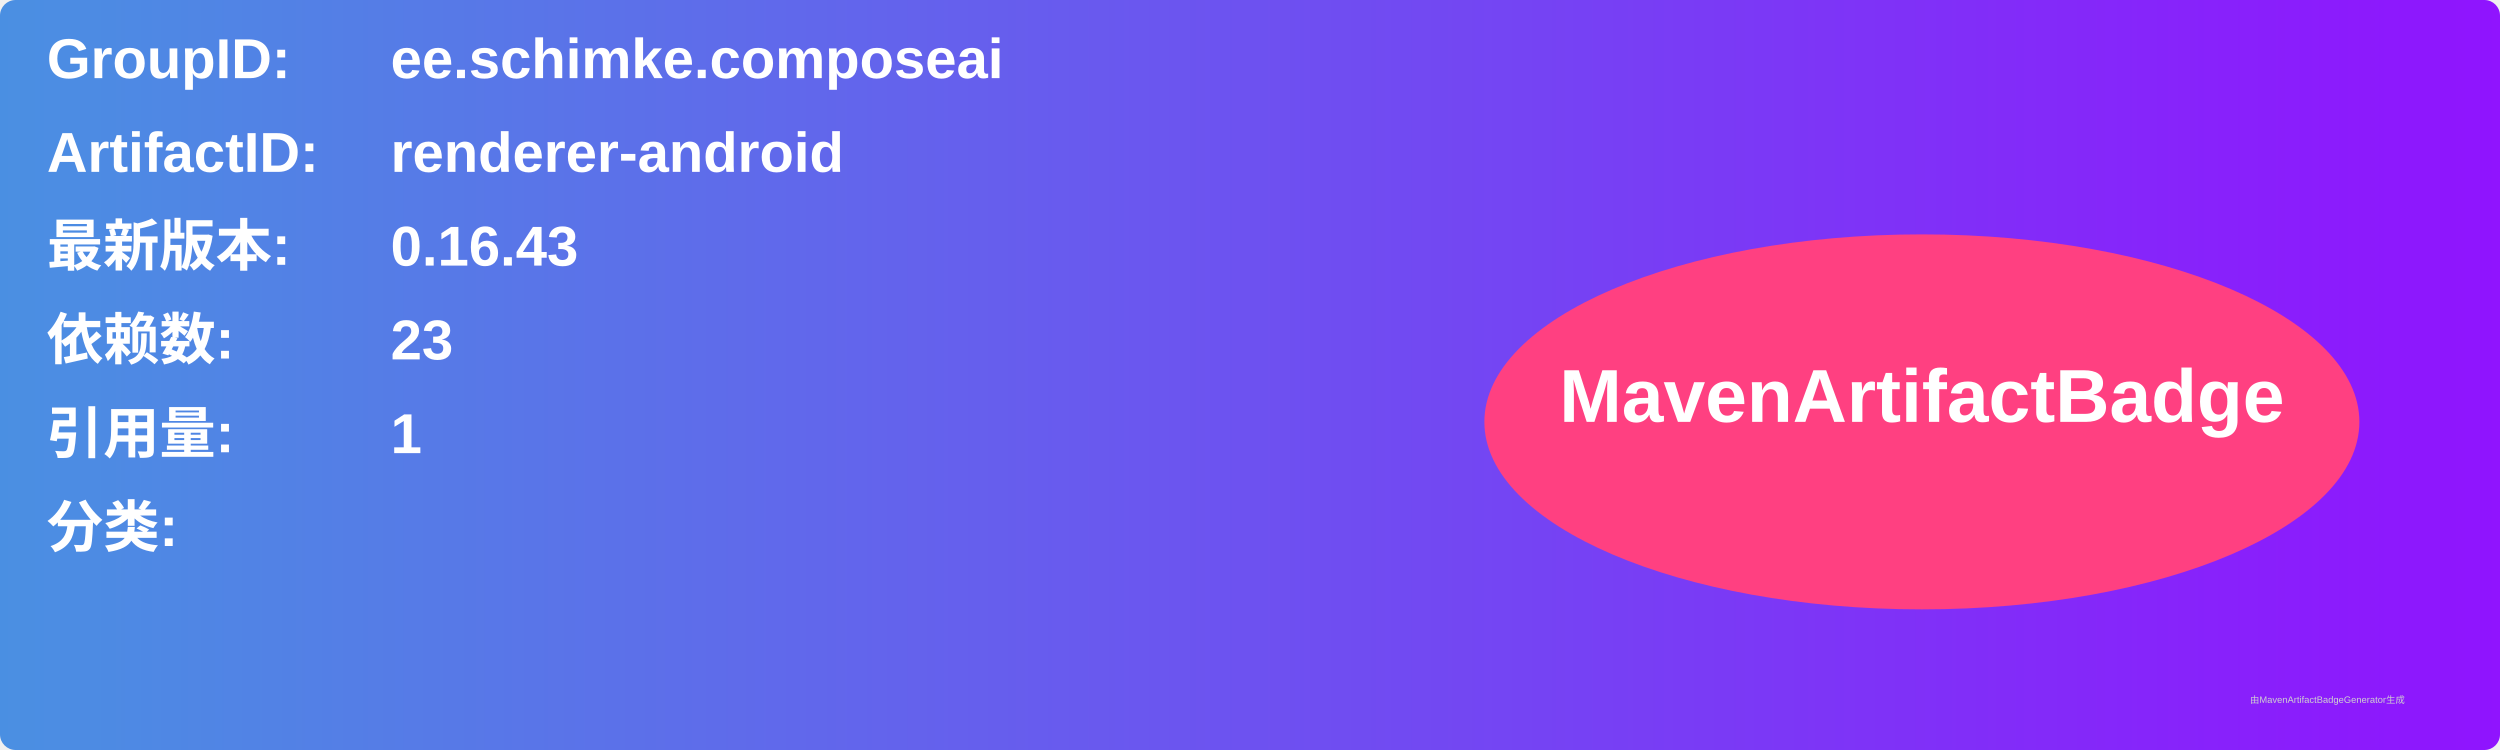
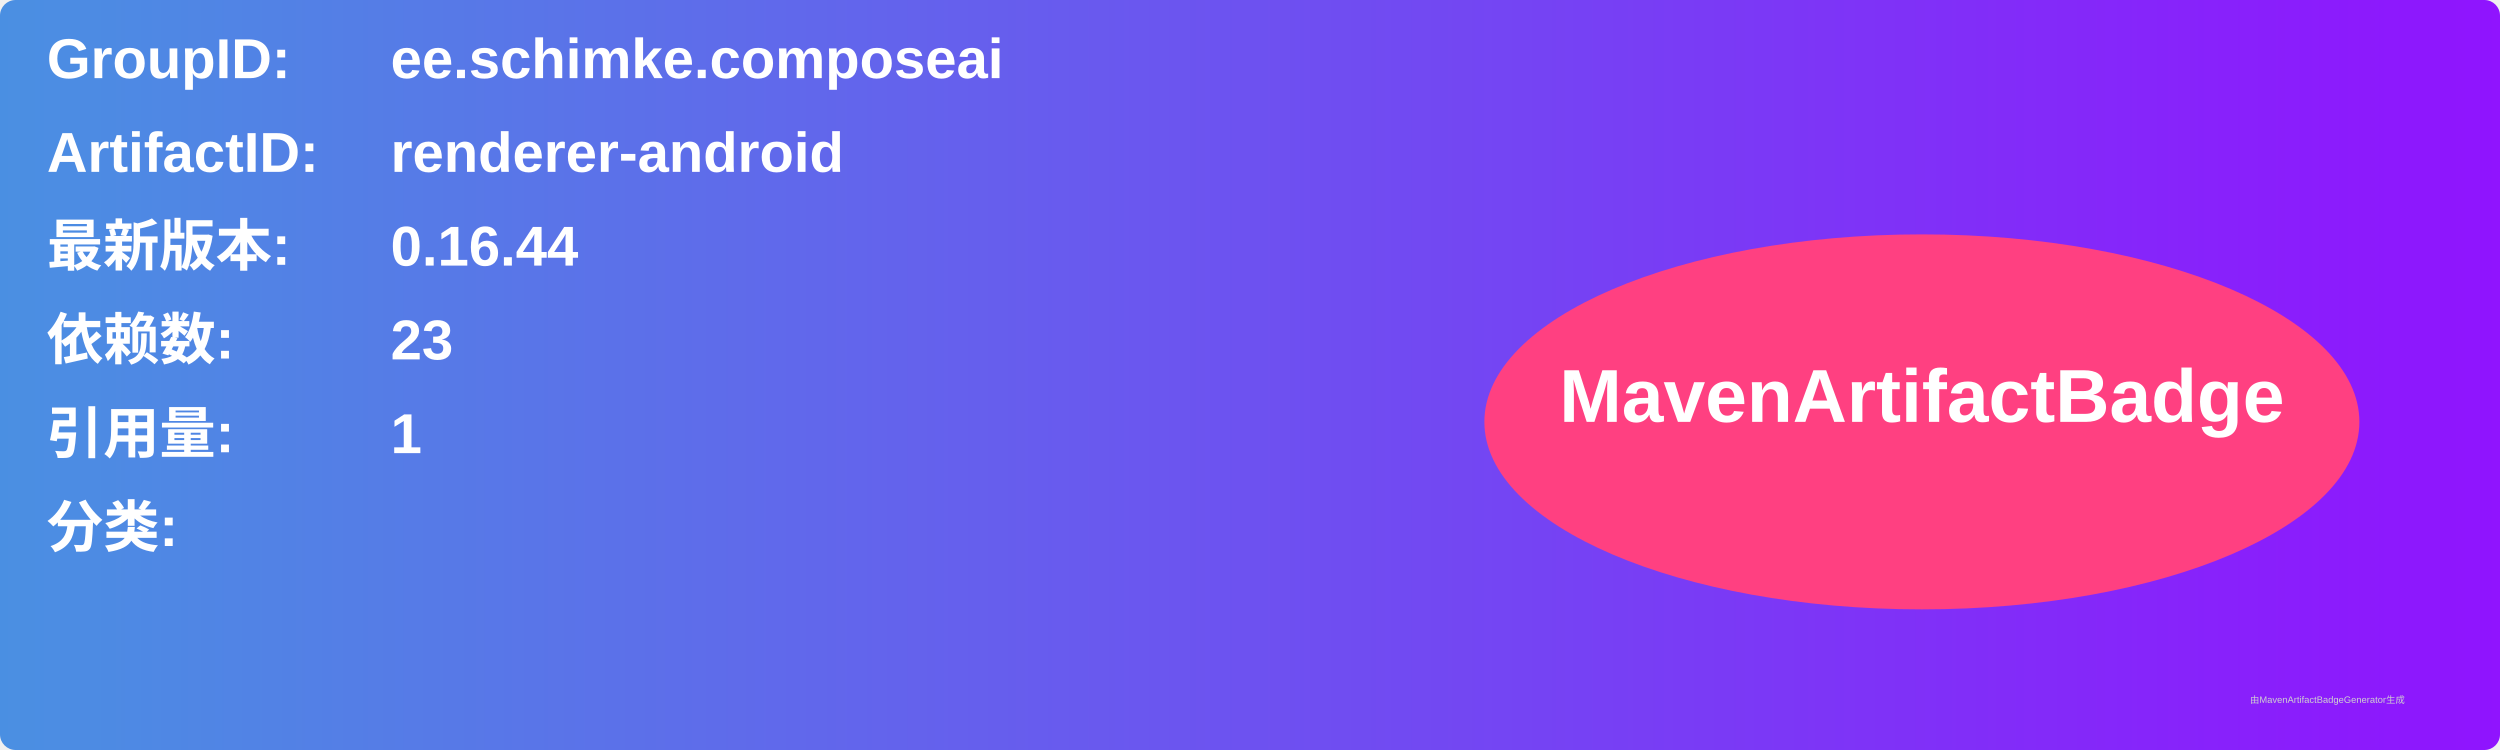
<svg xmlns="http://www.w3.org/2000/svg" width="800" height="240" viewBox="0 0 800 240">
  <linearGradient id="grad" x1="0%" y1="0%" x2="100%" y2="0%">
    <stop offset="0%" stop-color="#4a90e2" />
    <stop offset="100%" stop-color="#9013fe" />
  </linearGradient>
  <rect width="100%" height="100%" rx="5" ry="5" fill="url(#grad)" />
  <g transform="translate(15, 15)">
    <text x="0" y="10" font-family="Arial" font-size="18" fill="white" font-weight="bold" width="260">GroupID:</text>
    <text x="110" y="10" font-family="Arial" font-size="18" fill="white" font-weight="bold" width="460">ee.schimke.composeai</text>
    <text x="0" y="40" font-family="Arial" font-size="18" fill="white" font-weight="bold" width="260">ArtifactID:</text>
    <text x="110" y="40" font-family="Arial" font-size="18" fill="white" font-weight="bold" width="460">renderer-android</text>
    <text x="0" y="70" font-family="Arial" font-size="18" fill="white" font-weight="bold">最新版本:</text>
    <text x="110" y="70" font-family="Arial" font-size="18" fill="white" font-weight="bold">
-       <tspan font-weight="bold">0.16.43</tspan>
+       <tspan font-weight="bold">0.16.44</tspan>
    </text>
    <text x="0" y="100" font-family="Arial" font-size="18" fill="white" font-weight="bold">依赖数: </text>
    <text x="110" y="100" font-family="Arial" font-size="18" fill="white">
      <tspan font-weight="bold">23</tspan>
    </text>
    <text x="0" y="130" font-family="Arial" font-size="18" fill="white" font-weight="bold">引用量: </text>
    <text x="110" y="130" font-family="Arial" font-size="18" fill="white">
      <tspan font-weight="bold">1</tspan>
    </text>
    <text x="0" y="160" font-family="Arial" font-size="18" fill="white" font-weight="bold">分类:</text>
    <text x="10" y="190" font-family="Arial" font-size="10" fill="white">
      <tspan font-weight="bold" />
    </text>
    <ellipse cx="600" cy="120" rx="140" ry="60" fill="#ff4081" />
    <text x="600" y="120" text-anchor="middle" font-family="Arial" font-size="24" fill="white" font-weight="bold">MavenArtifactBadge</text>
  </g>
  <text x="720" y="225" font-family="Arial" font-size="3" fill="#d0d0d0">由MavenArtifactBadgeGenerator生成</text>
</svg>
